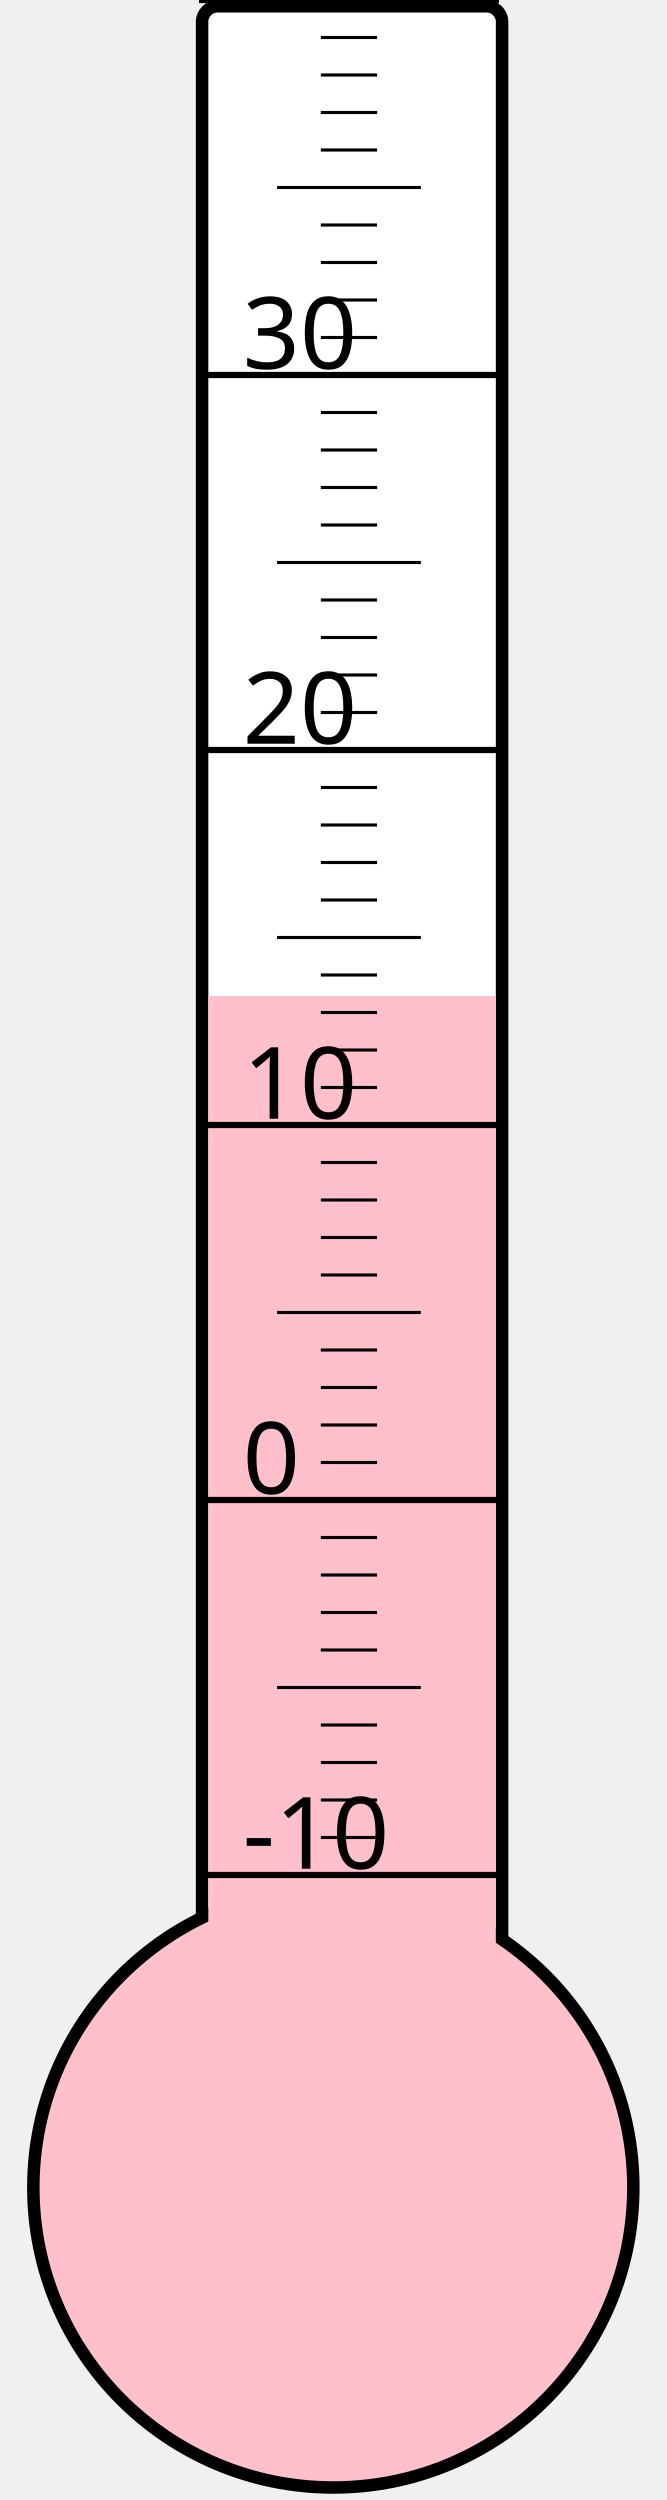
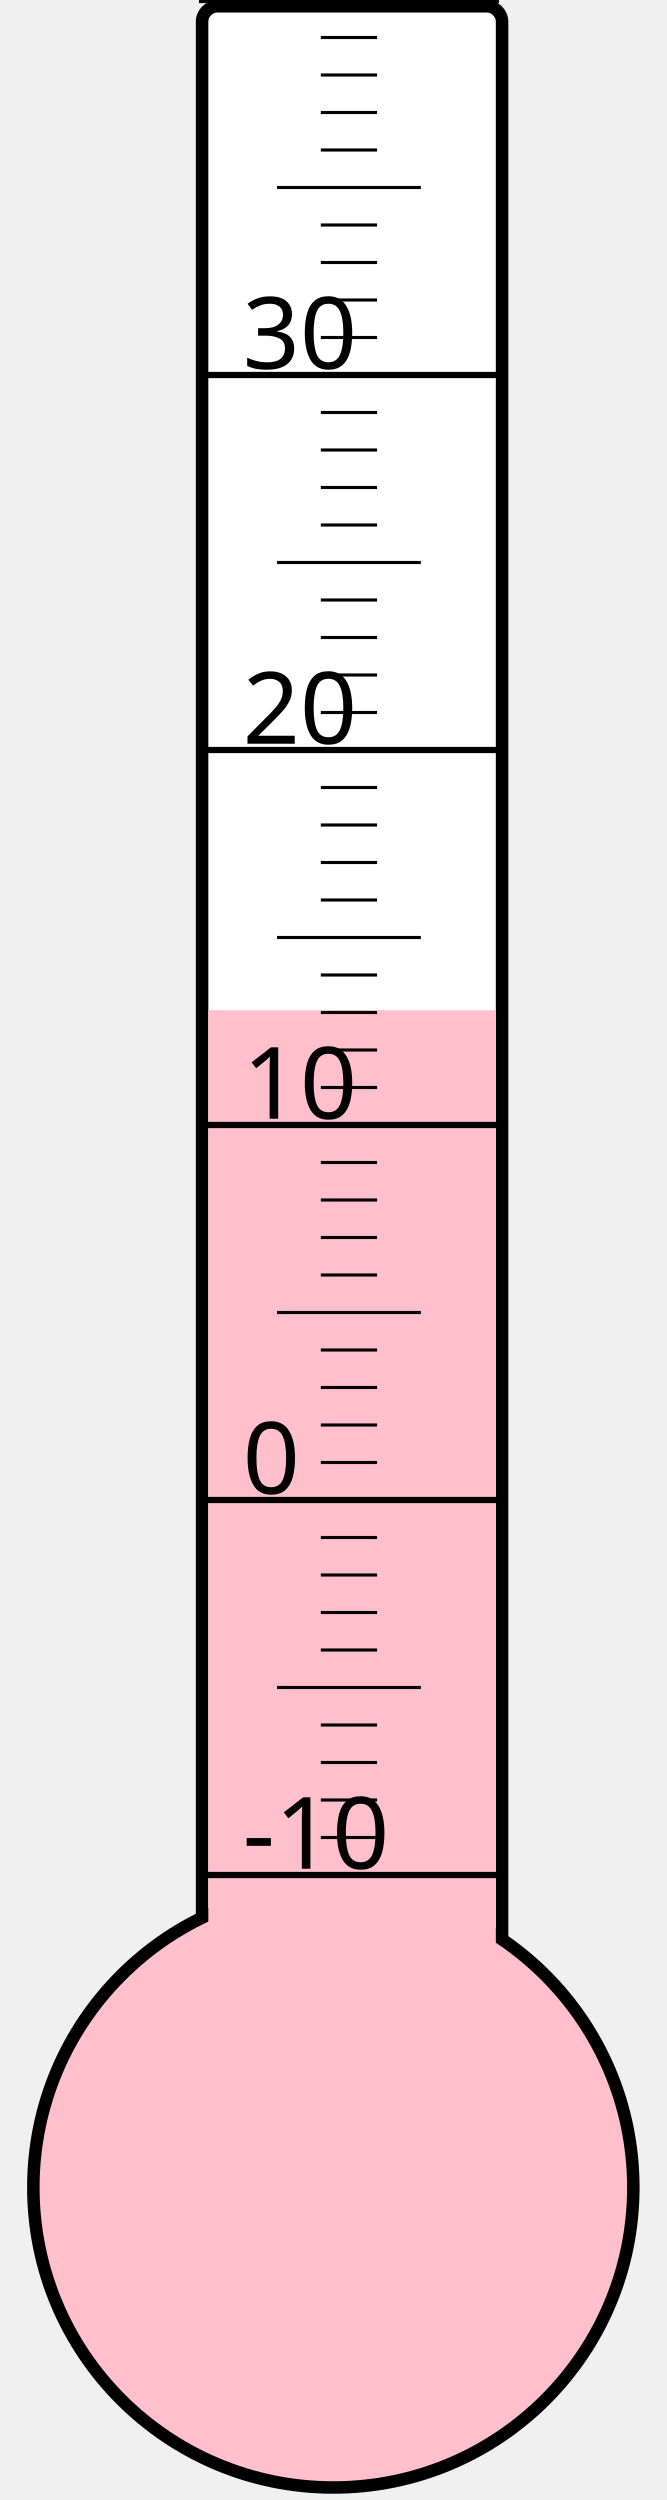
<svg xmlns="http://www.w3.org/2000/svg" width="40px" height="150px" viewBox="0 0 200 800">
  <rect width="200" height="800" x="0" y="0" style="fill: #ffffeb; fill-opacity: 0;" />
  <rect width="96" height="680" x="58" y="2" rx="5" ry="5" style="fill: white; fill-opacity: 1; stroke: black; stroke-width: 4;" />
  <circle cx="100" cy="700" r="96" style="fill: pink; stroke: black; stroke-width: 4;" />
-   <rect width="92" height="381.25" x="60" y="318.75" style="fill: pink; fill-opacity: 1; stroke-width: 0;" />
+   <rect width="92" height="376.75" x="60" y="323.25" style="fill: pink; fill-opacity: 1; stroke-width: 0;" />
  <text x="71" y="598" style="font-family: sans-serif; font-size: 24pt;">-10</text>
  <text x="71" y="478" style="font-family: sans-serif; font-size: 24pt;">0</text>
  <text x="71" y="358" style="font-family: sans-serif; font-size: 24pt;">10</text>
  <text x="71" y="238" style="font-family: sans-serif; font-size: 24pt;">20</text>
  <text x="71" y="118" style="font-family: sans-serif; font-size: 24pt;">30</text>
  <g style="stroke: black;">
    <line x1="57" y1="600" x2="153" y2="600" style="stroke-width: 2;" />
    <line x1="96" y1="588" x2="114" y2="588" style="stroke-width: 1;" />
    <line x1="96" y1="576" x2="114" y2="576" style="stroke-width: 1;" />
    <line x1="96" y1="564" x2="114" y2="564" style="stroke-width: 1;" />
    <line x1="96" y1="552" x2="114" y2="552" style="stroke-width: 1;" />
    <line x1="82" y1="540" x2="128" y2="540" style="stroke-width: 1;" />
    <line x1="96" y1="528" x2="114" y2="528" style="stroke-width: 1;" />
    <line x1="96" y1="516" x2="114" y2="516" style="stroke-width: 1;" />
    <line x1="96" y1="504" x2="114" y2="504" style="stroke-width: 1;" />
    <line x1="96" y1="492" x2="114" y2="492" style="stroke-width: 1;" />
    <line x1="57" y1="480" x2="153" y2="480" style="stroke-width: 2;" />
    <line x1="96" y1="468" x2="114" y2="468" style="stroke-width: 1;" />
    <line x1="96" y1="456" x2="114" y2="456" style="stroke-width: 1;" />
    <line x1="96" y1="444" x2="114" y2="444" style="stroke-width: 1;" />
    <line x1="96" y1="432" x2="114" y2="432" style="stroke-width: 1;" />
    <line x1="82" y1="420" x2="128" y2="420" style="stroke-width: 1;" />
    <line x1="96" y1="408" x2="114" y2="408" style="stroke-width: 1;" />
    <line x1="96" y1="396" x2="114" y2="396" style="stroke-width: 1;" />
    <line x1="96" y1="384" x2="114" y2="384" style="stroke-width: 1;" />
    <line x1="96" y1="372" x2="114" y2="372" style="stroke-width: 1;" />
    <line x1="57" y1="360" x2="153" y2="360" style="stroke-width: 2;" />
    <line x1="96" y1="348" x2="114" y2="348" style="stroke-width: 1;" />
    <line x1="96" y1="336" x2="114" y2="336" style="stroke-width: 1;" />
    <line x1="96" y1="324" x2="114" y2="324" style="stroke-width: 1;" />
    <line x1="96" y1="312" x2="114" y2="312" style="stroke-width: 1;" />
    <line x1="82" y1="300" x2="128" y2="300" style="stroke-width: 1;" />
    <line x1="96" y1="288" x2="114" y2="288" style="stroke-width: 1;" />
    <line x1="96" y1="276" x2="114" y2="276" style="stroke-width: 1;" />
    <line x1="96" y1="264" x2="114" y2="264" style="stroke-width: 1;" />
    <line x1="96" y1="252" x2="114" y2="252" style="stroke-width: 1;" />
    <line x1="57" y1="240" x2="153" y2="240" style="stroke-width: 2;" />
    <line x1="96" y1="228" x2="114" y2="228" style="stroke-width: 1;" />
    <line x1="96" y1="216" x2="114" y2="216" style="stroke-width: 1;" />
    <line x1="96" y1="204" x2="114" y2="204" style="stroke-width: 1;" />
    <line x1="96" y1="192" x2="114" y2="192" style="stroke-width: 1;" />
    <line x1="82" y1="180" x2="128" y2="180" style="stroke-width: 1;" />
    <line x1="96" y1="168" x2="114" y2="168" style="stroke-width: 1;" />
    <line x1="96" y1="156" x2="114" y2="156" style="stroke-width: 1;" />
    <line x1="96" y1="144" x2="114" y2="144" style="stroke-width: 1;" />
    <line x1="96" y1="132" x2="114" y2="132" style="stroke-width: 1;" />
    <line x1="57" y1="120" x2="153" y2="120" style="stroke-width: 2;" />
    <line x1="96" y1="108" x2="114" y2="108" style="stroke-width: 1;" />
    <line x1="96" y1="96" x2="114" y2="96" style="stroke-width: 1;" />
    <line x1="96" y1="84" x2="114" y2="84" style="stroke-width: 1;" />
    <line x1="96" y1="72" x2="114" y2="72" style="stroke-width: 1;" />
    <line x1="82" y1="60" x2="128" y2="60" style="stroke-width: 1;" />
    <line x1="96" y1="48" x2="114" y2="48" style="stroke-width: 1;" />
    <line x1="96" y1="36" x2="114" y2="36" style="stroke-width: 1;" />
    <line x1="96" y1="24" x2="114" y2="24" style="stroke-width: 1;" />
    <line x1="96" y1="12" x2="114" y2="12" style="stroke-width: 1;" />
    <line x1="57" y1="0" x2="153" y2="0" style="stroke-width: 2;" />
  </g>
</svg>
